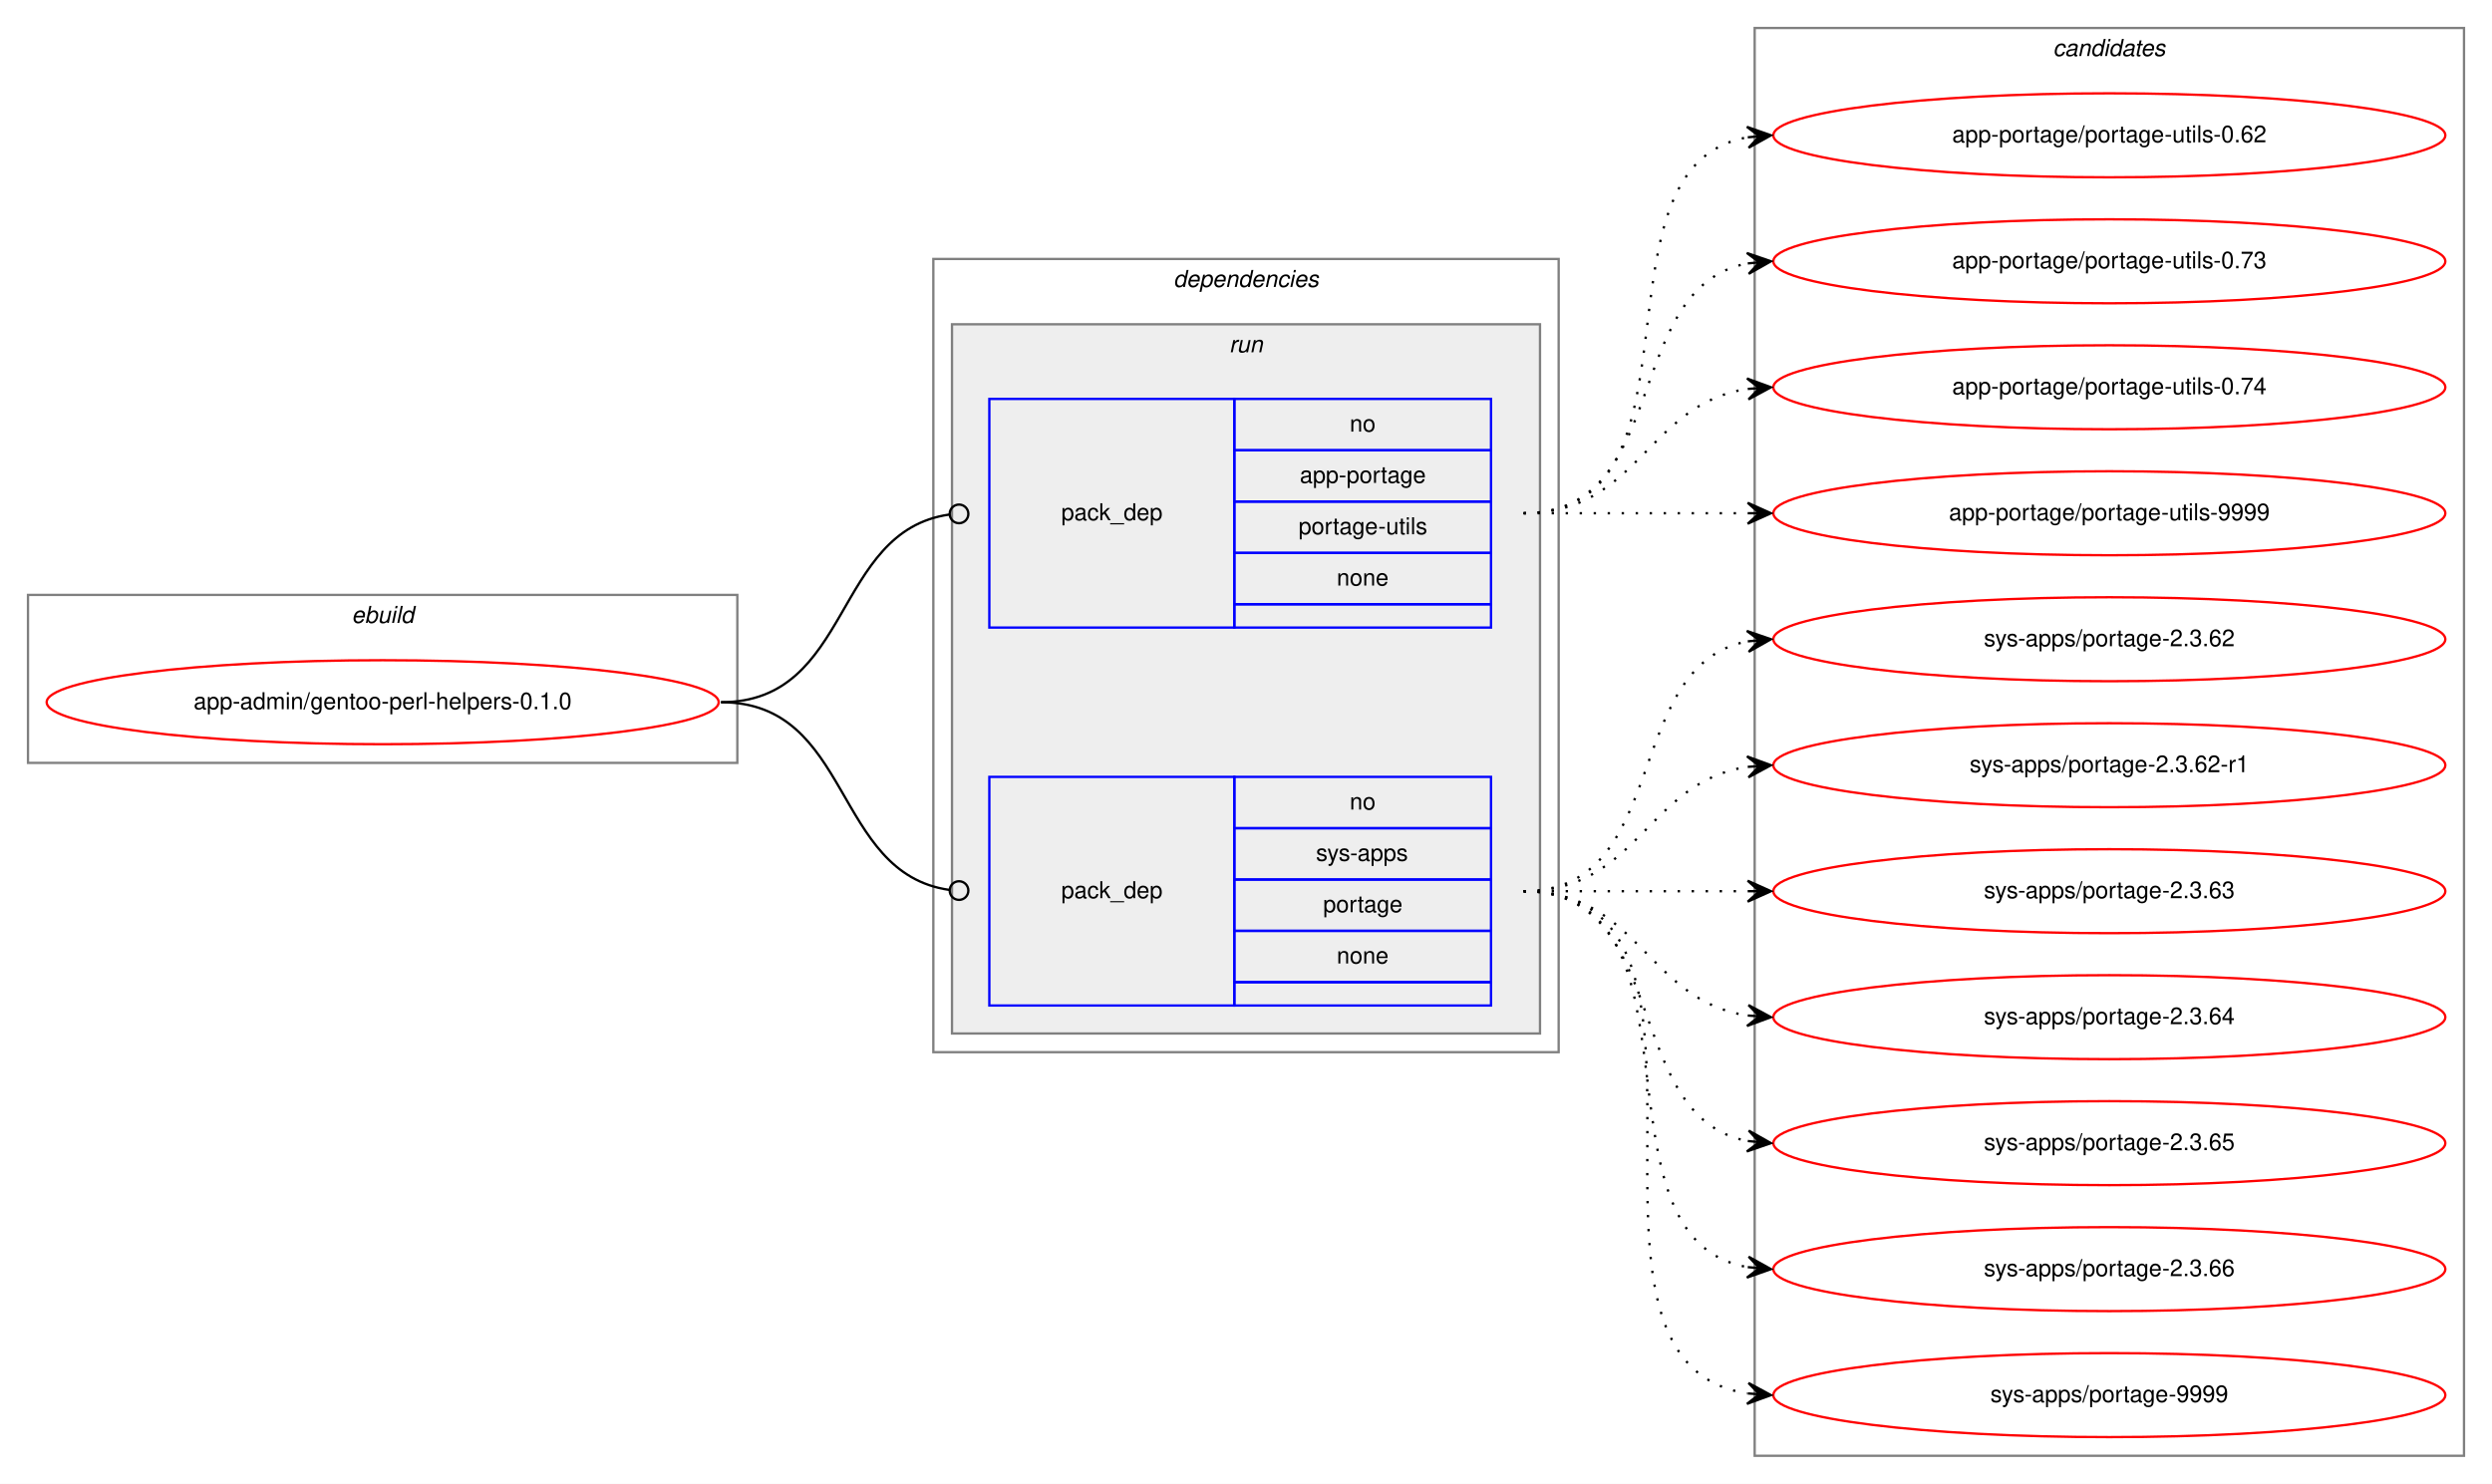
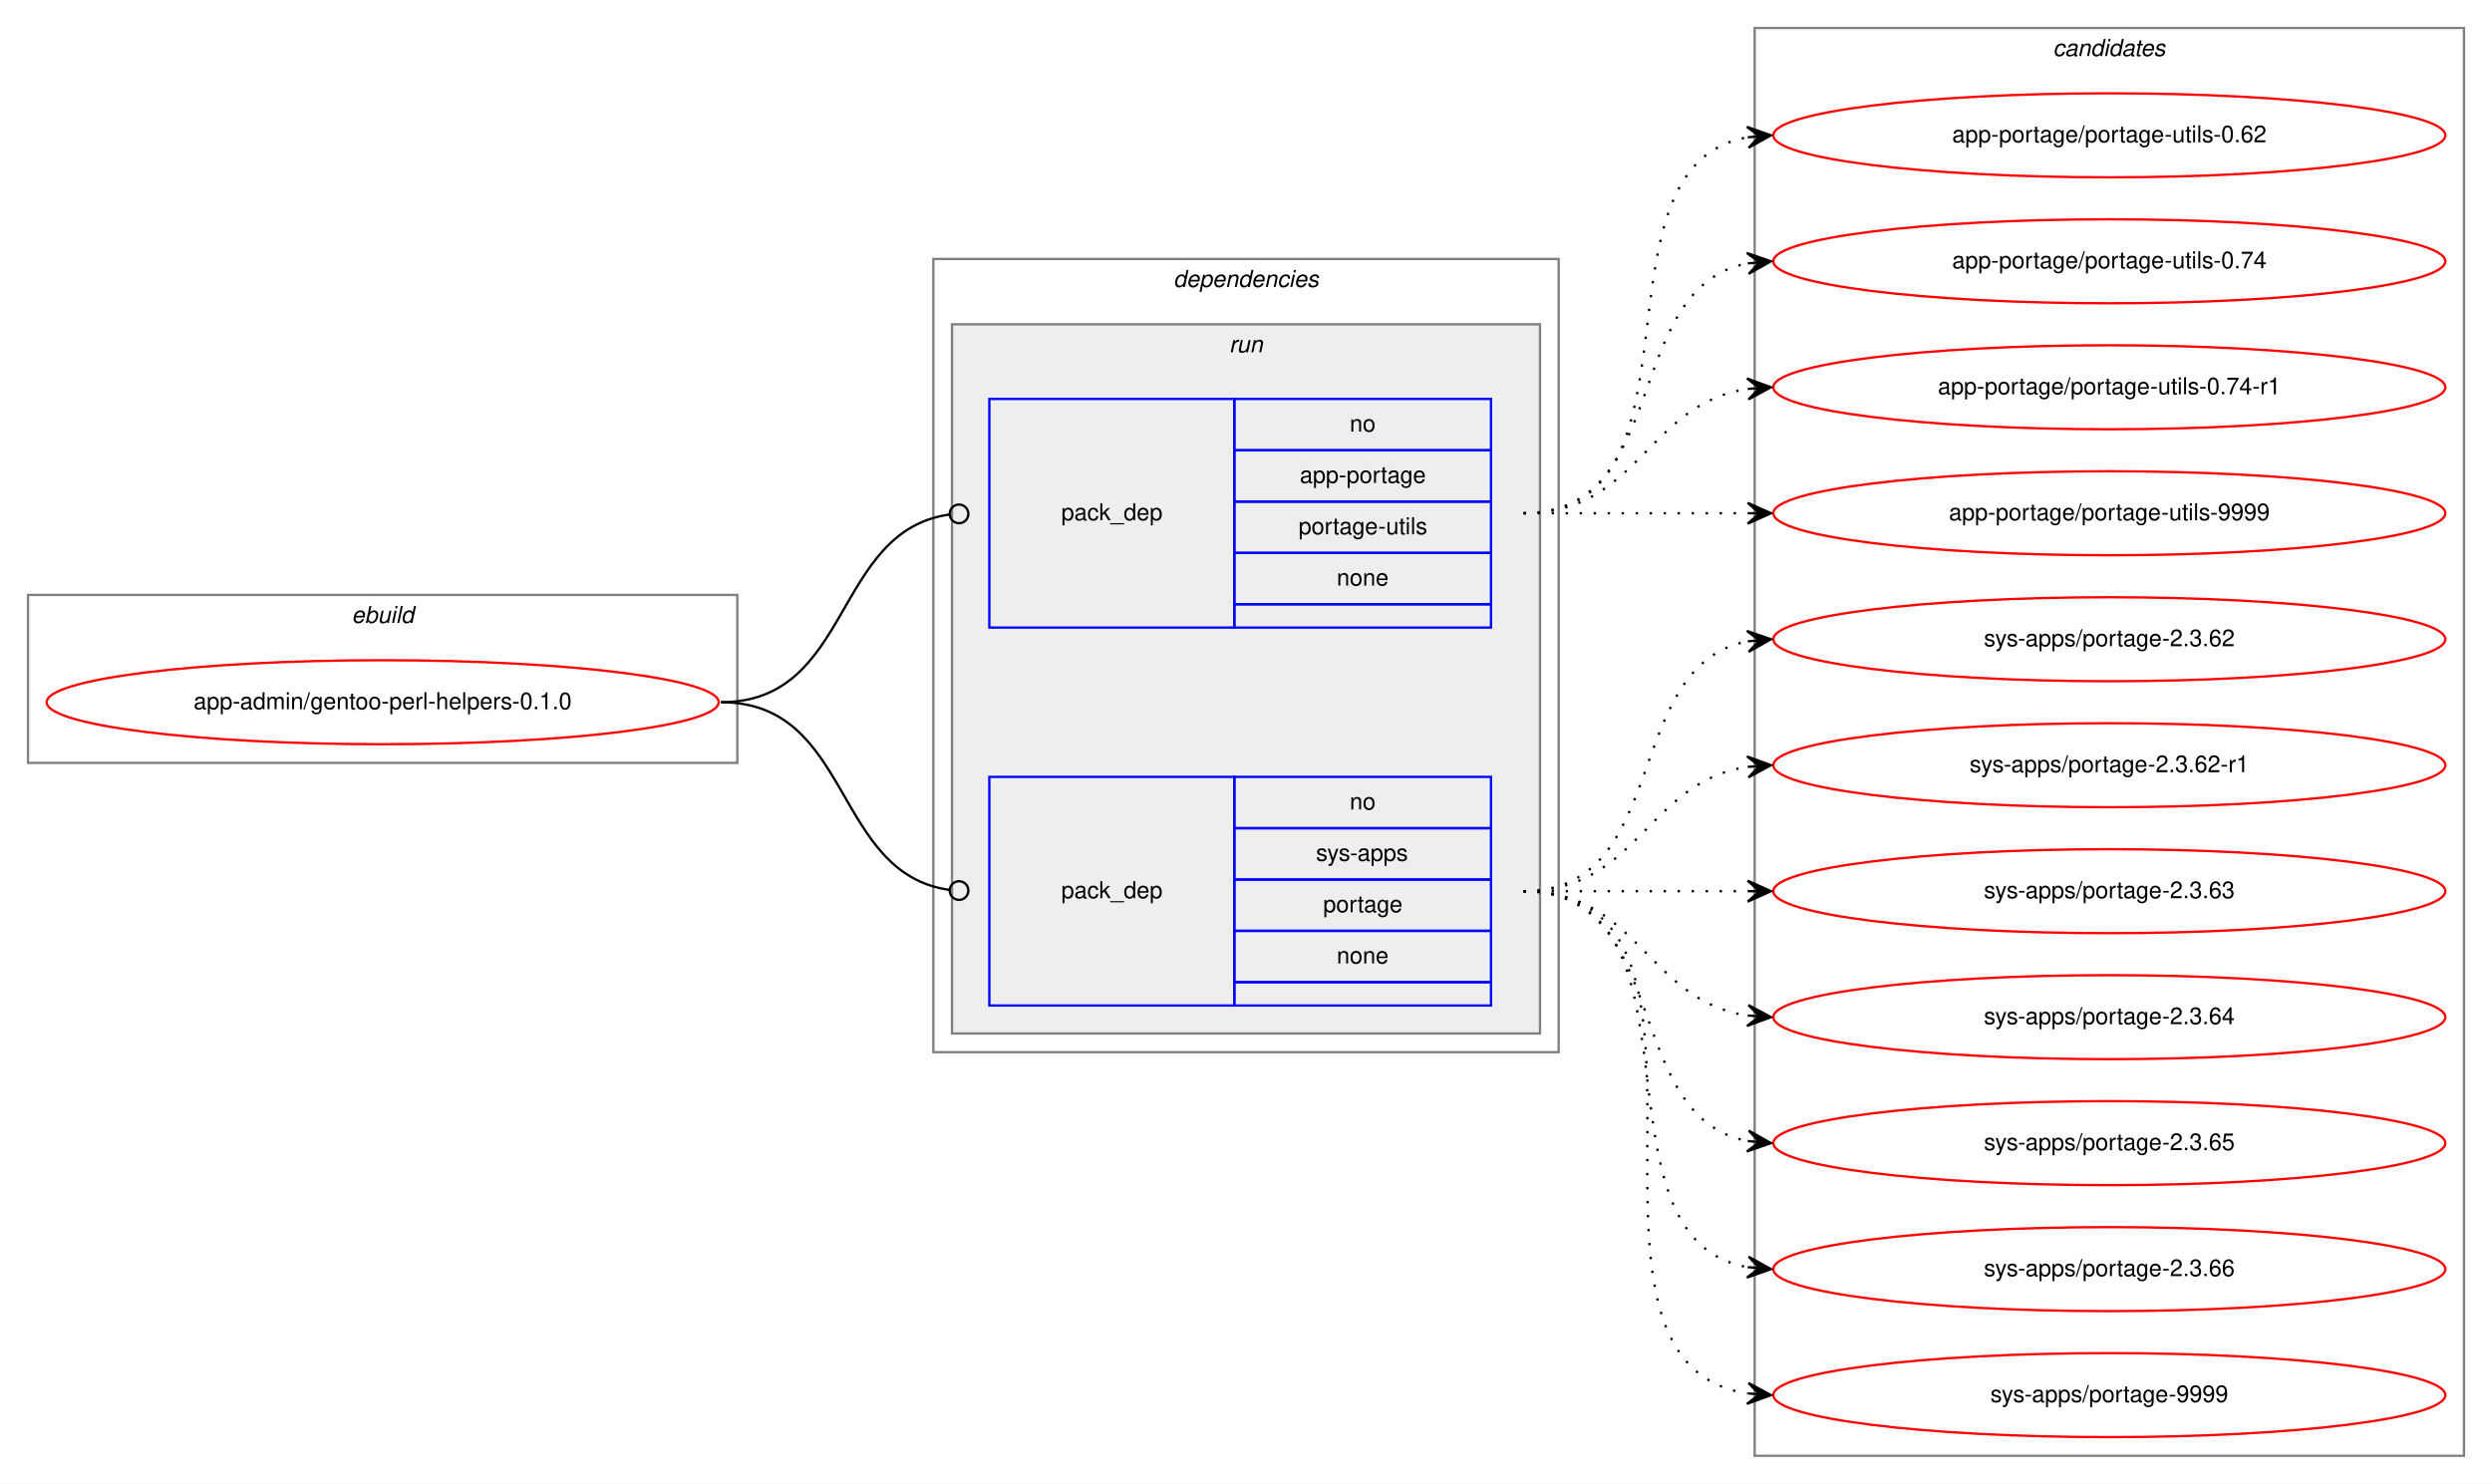
<svg xmlns="http://www.w3.org/2000/svg" xmlns:xlink="http://www.w3.org/1999/xlink" width="1068pt" height="636pt" viewBox="0.00 0.00 1068.00 636.00">
  <g id="graph0" class="graph" transform="scale(1 1) rotate(0) translate(4 632)">
    <polygon fill="white" stroke="transparent" points="-4,4 -4,-632 1064,-632 1064,4 -4,4" />
    <g id="clust1" class="cluster">
      <polygon fill="none" stroke="gray" points="8,-305 8,-377 312,-377 312,-305 8,-305" />
      <text text-anchor="start" x="146.66" y="-365" font-family="Helvetica,sans-Serif" font-style="italic" font-size="10.00">ebuild</text>
    </g>
    <g id="clust2" class="cluster">
      <polygon fill="none" stroke="gray" points="396,-181 396,-521 664,-521 664,-181 396,-181" />
      <text text-anchor="start" x="498.88" y="-509" font-family="Helvetica,sans-Serif" font-style="italic" font-size="10.00">dependencies</text>
    </g>
    <g id="clust5" class="cluster">
      <polygon fill="#eeeeee" stroke="gray" points="404,-189 404,-493 656,-493 656,-189 404,-189" />
      <text text-anchor="start" x="522.78" y="-481" font-family="Helvetica,sans-Serif" font-style="italic" font-size="10.00">run</text>
    </g>
    <g id="clust8" class="cluster">
      <polygon fill="none" stroke="gray" points="748,-8 748,-620 1052,-620 1052,-8 748,-8" />
      <text text-anchor="start" x="875.82" y="-608" font-family="Helvetica,sans-Serif" font-style="italic" font-size="10.00">candidates</text>
    </g>
    <g id="node1" class="node">
      <g id="a_node1">
        <a xlink:href="../app-admin/gentoo-perl-helpers-0.1.0.svg" xlink:title="app-admin/gentoo-perl-helpers-0.1.0">
          <ellipse fill="none" stroke="red" cx="160" cy="-331" rx="144" ry="18" />
          <text text-anchor="middle" x="160" y="-328" font-family="Helvetica,sans-Serif" font-size="10.00">app-admin/gentoo-perl-helpers-0.1.0</text>
        </a>
      </g>
    </g>
    <g id="node2" class="node">
      <polygon fill="none" stroke="blue" points="420,-363 420,-461 525,-461 525,-363 420,-363" />
      <text text-anchor="start" x="450.82" y="-409" font-family="Helvetica,sans-Serif" font-size="10.00">pack_dep</text>
      <polygon fill="none" stroke="blue" points="525,-439 525,-461 635,-461 635,-439 525,-439" />
      <text text-anchor="start" x="574.44" y="-447" font-family="Helvetica,sans-Serif" font-size="10.00">no</text>
      <polygon fill="none" stroke="blue" points="525,-417 525,-439 635,-439 635,-417 525,-417" />
      <text text-anchor="start" x="553.05" y="-425" font-family="Helvetica,sans-Serif" font-size="10.00">app-portage</text>
      <polygon fill="none" stroke="blue" points="525,-395 525,-417 635,-417 635,-395 525,-395" />
      <text text-anchor="start" x="552.5" y="-403" font-family="Helvetica,sans-Serif" font-size="10.00">portage-utils</text>
      <polygon fill="none" stroke="blue" points="525,-373 525,-395 635,-395 635,-373 525,-373" />
      <text text-anchor="start" x="568.88" y="-381" font-family="Helvetica,sans-Serif" font-size="10.00">none</text>
      <polygon fill="none" stroke="blue" points="525,-363 525,-373 635,-373 635,-363 525,-363" />
    </g>
    <g id="edge1" class="edge">
      <path fill="none" stroke="black" d="M305,-331C361.4,-331 352.77,-404.28 402.81,-411.44" />
      <ellipse fill="none" stroke="black" cx="407.01" cy="-411.73" rx="4" ry="4" />
    </g>
    <g id="node3" class="node">
      <polygon fill="none" stroke="blue" points="420,-201 420,-299 525,-299 525,-201 420,-201" />
      <text text-anchor="start" x="450.82" y="-247" font-family="Helvetica,sans-Serif" font-size="10.00">pack_dep</text>
      <polygon fill="none" stroke="blue" points="525,-277 525,-299 635,-299 635,-277 525,-277" />
      <text text-anchor="start" x="574.44" y="-285" font-family="Helvetica,sans-Serif" font-size="10.00">no</text>
      <polygon fill="none" stroke="blue" points="525,-255 525,-277 635,-277 635,-255 525,-255" />
      <text text-anchor="start" x="560" y="-263" font-family="Helvetica,sans-Serif" font-size="10.00">sys-apps</text>
      <polygon fill="none" stroke="blue" points="525,-233 525,-255 635,-255 635,-233 525,-233" />
      <text text-anchor="start" x="563.05" y="-241" font-family="Helvetica,sans-Serif" font-size="10.00">portage</text>
      <polygon fill="none" stroke="blue" points="525,-211 525,-233 635,-233 635,-211 525,-211" />
      <text text-anchor="start" x="568.88" y="-219" font-family="Helvetica,sans-Serif" font-size="10.00">none</text>
      <polygon fill="none" stroke="blue" points="525,-201 525,-211 635,-211 635,-201 525,-201" />
    </g>
    <g id="edge2" class="edge">
      <path fill="none" stroke="black" d="M305,-331C361.4,-331 352.77,-257.72 402.81,-250.56" />
      <ellipse fill="none" stroke="black" cx="407.01" cy="-250.27" rx="4" ry="4" />
    </g>
    <g id="node4" class="node">
      <g id="a_node4">
        <a xlink:href="../app-portage/portage-utils-0.62.svg" xlink:title="app-portage/portage-utils-0.62">
          <ellipse fill="none" stroke="red" cx="900" cy="-574" rx="144" ry="18" />
          <text text-anchor="middle" x="900" y="-571" font-family="Helvetica,sans-Serif" font-size="10.00">app-portage/portage-utils-0.62</text>
        </a>
      </g>
    </g>
    <g id="edge3" class="edge">
      <path fill="none" stroke="black" stroke-dasharray="1,5" d="M649,-412C731.35,-412 674.36,-560.38 744.73,-573.13" />
      <polygon fill="black" stroke="black" points="755,-574 744.66,-577.64 750.02,-573.58 745.04,-573.15 745.04,-573.15 745.04,-573.15 750.02,-573.58 745.42,-568.67 755,-574 755,-574" />
    </g>
    <g id="node5" class="node">
      <g id="a_node5">
-         <a xlink:href="../app-portage/portage-utils-0.73.svg" xlink:title="app-portage/portage-utils-0.73">
+         <a xlink:href="../app-portage/portage-utils-0.74.svg" xlink:title="app-portage/portage-utils-0.74">
          <ellipse fill="none" stroke="red" cx="900" cy="-520" rx="144" ry="18" />
-           <text text-anchor="middle" x="900" y="-517" font-family="Helvetica,sans-Serif" font-size="10.00">app-portage/portage-utils-0.73</text>
+           <text text-anchor="middle" x="900" y="-517" font-family="Helvetica,sans-Serif" font-size="10.00">app-portage/portage-utils-0.74</text>
        </a>
      </g>
    </g>
    <g id="edge4" class="edge">
      <path fill="none" stroke="black" stroke-dasharray="1,5" d="M649,-412C712.58,-412 690.58,-508.51 744.79,-519.07" />
      <polygon fill="black" stroke="black" points="755,-520 744.63,-523.57 750.02,-519.54 745.04,-519.09 745.04,-519.09 745.04,-519.09 750.02,-519.54 745.45,-514.61 755,-520 755,-520" />
    </g>
    <g id="node6" class="node">
      <g id="a_node6">
-         <a xlink:href="../app-portage/portage-utils-0.74.svg" xlink:title="app-portage/portage-utils-0.74">
+         <a xlink:href="../app-portage/portage-utils-0.74-r1.svg" xlink:title="app-portage/portage-utils-0.74-r1">
          <ellipse fill="none" stroke="red" cx="900" cy="-466" rx="144" ry="18" />
-           <text text-anchor="middle" x="900" y="-463" font-family="Helvetica,sans-Serif" font-size="10.00">app-portage/portage-utils-0.74</text>
+           <text text-anchor="middle" x="900" y="-463" font-family="Helvetica,sans-Serif" font-size="10.00">app-portage/portage-utils-0.74-r1</text>
        </a>
      </g>
    </g>
    <g id="edge5" class="edge">
      <path fill="none" stroke="black" stroke-dasharray="1,5" d="M649,-412C698.26,-412 701.85,-458.87 744.86,-465.28" />
      <polygon fill="black" stroke="black" points="755,-466 744.71,-469.78 750.01,-465.64 745.03,-465.29 745.03,-465.29 745.03,-465.29 750.01,-465.64 745.35,-460.8 755,-466 755,-466" />
    </g>
    <g id="node7" class="node">
      <g id="a_node7">
        <a xlink:href="../app-portage/portage-utils-9999.svg" xlink:title="app-portage/portage-utils-9999">
          <ellipse fill="none" stroke="red" cx="900" cy="-412" rx="144" ry="18" />
          <text text-anchor="middle" x="900" y="-409" font-family="Helvetica,sans-Serif" font-size="10.00">app-portage/portage-utils-9999</text>
        </a>
      </g>
    </g>
    <g id="edge6" class="edge">
      <path fill="none" stroke="black" stroke-dasharray="1,5" d="M649,-412C692.43,-412 705.83,-412 744.57,-412" />
      <polygon fill="black" stroke="black" points="755,-412 745,-416.5 750,-412 745,-412 745,-412 745,-412 750,-412 745,-407.5 755,-412 755,-412" />
    </g>
    <g id="node8" class="node">
      <g id="a_node8">
        <a xlink:href="../sys-apps/portage-2.3.62.svg" xlink:title="sys-apps/portage-2.3.62">
          <ellipse fill="none" stroke="red" cx="900" cy="-358" rx="144" ry="18" />
          <text text-anchor="middle" x="900" y="-355" font-family="Helvetica,sans-Serif" font-size="10.00">sys-apps/portage-2.3.62</text>
        </a>
      </g>
    </g>
    <g id="edge7" class="edge">
      <path fill="none" stroke="black" stroke-dasharray="1,5" d="M649,-250C712.58,-250 690.58,-346.51 744.79,-357.07" />
      <polygon fill="black" stroke="black" points="755,-358 744.63,-361.57 750.02,-357.54 745.04,-357.09 745.04,-357.09 745.04,-357.09 750.02,-357.54 745.45,-352.61 755,-358 755,-358" />
    </g>
    <g id="node9" class="node">
      <g id="a_node9">
        <a xlink:href="../sys-apps/portage-2.3.62-r1.svg" xlink:title="sys-apps/portage-2.3.62-r1">
          <ellipse fill="none" stroke="red" cx="900" cy="-304" rx="144" ry="18" />
          <text text-anchor="middle" x="900" y="-301" font-family="Helvetica,sans-Serif" font-size="10.00">sys-apps/portage-2.3.62-r1</text>
        </a>
      </g>
    </g>
    <g id="edge8" class="edge">
      <path fill="none" stroke="black" stroke-dasharray="1,5" d="M649,-250C698.26,-250 701.85,-296.87 744.86,-303.28" />
      <polygon fill="black" stroke="black" points="755,-304 744.71,-307.78 750.01,-303.64 745.03,-303.29 745.03,-303.29 745.03,-303.29 750.01,-303.64 745.35,-298.8 755,-304 755,-304" />
    </g>
    <g id="node10" class="node">
      <g id="a_node10">
        <a xlink:href="../sys-apps/portage-2.3.63.svg" xlink:title="sys-apps/portage-2.3.63">
          <ellipse fill="none" stroke="red" cx="900" cy="-250" rx="144" ry="18" />
          <text text-anchor="middle" x="900" y="-247" font-family="Helvetica,sans-Serif" font-size="10.00">sys-apps/portage-2.3.63</text>
        </a>
      </g>
    </g>
    <g id="edge9" class="edge">
      <path fill="none" stroke="black" stroke-dasharray="1,5" d="M649,-250C692.43,-250 705.83,-250 744.57,-250" />
      <polygon fill="black" stroke="black" points="755,-250 745,-254.5 750,-250 745,-250 745,-250 745,-250 750,-250 745,-245.5 755,-250 755,-250" />
    </g>
    <g id="node11" class="node">
      <g id="a_node11">
        <a xlink:href="../sys-apps/portage-2.3.64.svg" xlink:title="sys-apps/portage-2.3.64">
          <ellipse fill="none" stroke="red" cx="900" cy="-196" rx="144" ry="18" />
          <text text-anchor="middle" x="900" y="-193" font-family="Helvetica,sans-Serif" font-size="10.00">sys-apps/portage-2.3.64</text>
        </a>
      </g>
    </g>
    <g id="edge10" class="edge">
      <path fill="none" stroke="black" stroke-dasharray="1,5" d="M649,-250C698.26,-250 701.85,-203.13 744.86,-196.72" />
      <polygon fill="black" stroke="black" points="755,-196 745.35,-201.2 750.01,-196.36 745.03,-196.71 745.03,-196.71 745.03,-196.71 750.01,-196.36 744.71,-192.22 755,-196 755,-196" />
    </g>
    <g id="node12" class="node">
      <g id="a_node12">
        <a xlink:href="../sys-apps/portage-2.3.65.svg" xlink:title="sys-apps/portage-2.3.65">
          <ellipse fill="none" stroke="red" cx="900" cy="-142" rx="144" ry="18" />
          <text text-anchor="middle" x="900" y="-139" font-family="Helvetica,sans-Serif" font-size="10.00">sys-apps/portage-2.3.65</text>
        </a>
      </g>
    </g>
    <g id="edge11" class="edge">
      <path fill="none" stroke="black" stroke-dasharray="1,5" d="M649,-250C712.58,-250 690.58,-153.49 744.79,-142.93" />
      <polygon fill="black" stroke="black" points="755,-142 745.45,-147.39 750.02,-142.46 745.04,-142.91 745.04,-142.91 745.04,-142.91 750.02,-142.46 744.63,-138.43 755,-142 755,-142" />
    </g>
    <g id="node13" class="node">
      <g id="a_node13">
        <a xlink:href="../sys-apps/portage-2.3.66.svg" xlink:title="sys-apps/portage-2.3.66">
          <ellipse fill="none" stroke="red" cx="900" cy="-88" rx="144" ry="18" />
          <text text-anchor="middle" x="900" y="-85" font-family="Helvetica,sans-Serif" font-size="10.00">sys-apps/portage-2.3.66</text>
        </a>
      </g>
    </g>
    <g id="edge12" class="edge">
      <path fill="none" stroke="black" stroke-dasharray="1,5" d="M649,-250C731.35,-250 674.36,-101.62 744.73,-88.87" />
      <polygon fill="black" stroke="black" points="755,-88 745.42,-93.33 750.02,-88.42 745.04,-88.85 745.04,-88.85 745.04,-88.85 750.02,-88.42 744.66,-84.36 755,-88 755,-88" />
    </g>
    <g id="node14" class="node">
      <g id="a_node14">
        <a xlink:href="../sys-apps/portage-9999.svg" xlink:title="sys-apps/portage-9999">
          <ellipse fill="none" stroke="red" cx="900" cy="-34" rx="144" ry="18" />
          <text text-anchor="middle" x="900" y="-31" font-family="Helvetica,sans-Serif" font-size="10.00">sys-apps/portage-9999</text>
        </a>
      </g>
    </g>
    <g id="edge13" class="edge">
      <path fill="none" stroke="black" stroke-dasharray="1,5" d="M649,-250C752.28,-250 655.19,-48.51 744.77,-34.74" />
      <polygon fill="black" stroke="black" points="755,-34 745.35,-39.21 750.01,-34.36 745.03,-34.72 745.03,-34.72 745.03,-34.72 750.01,-34.36 744.7,-30.23 755,-34 755,-34" />
    </g>
  </g>
</svg>
